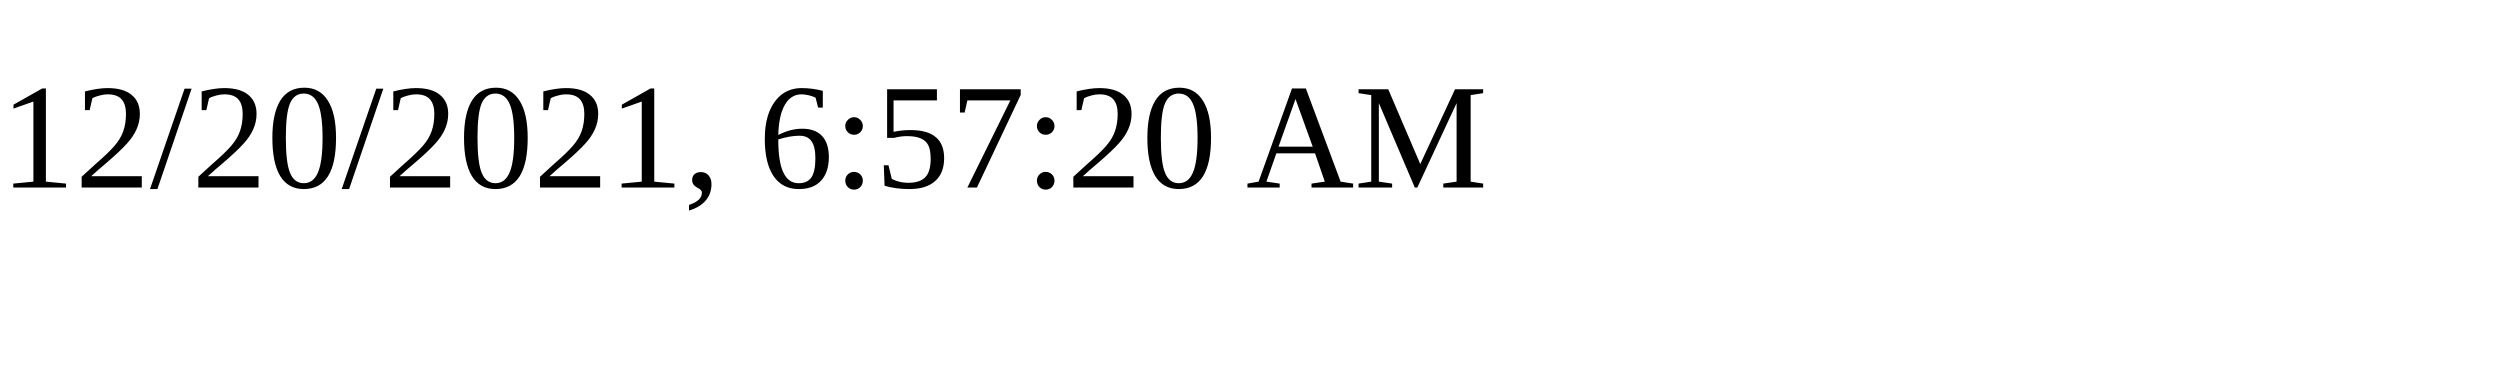
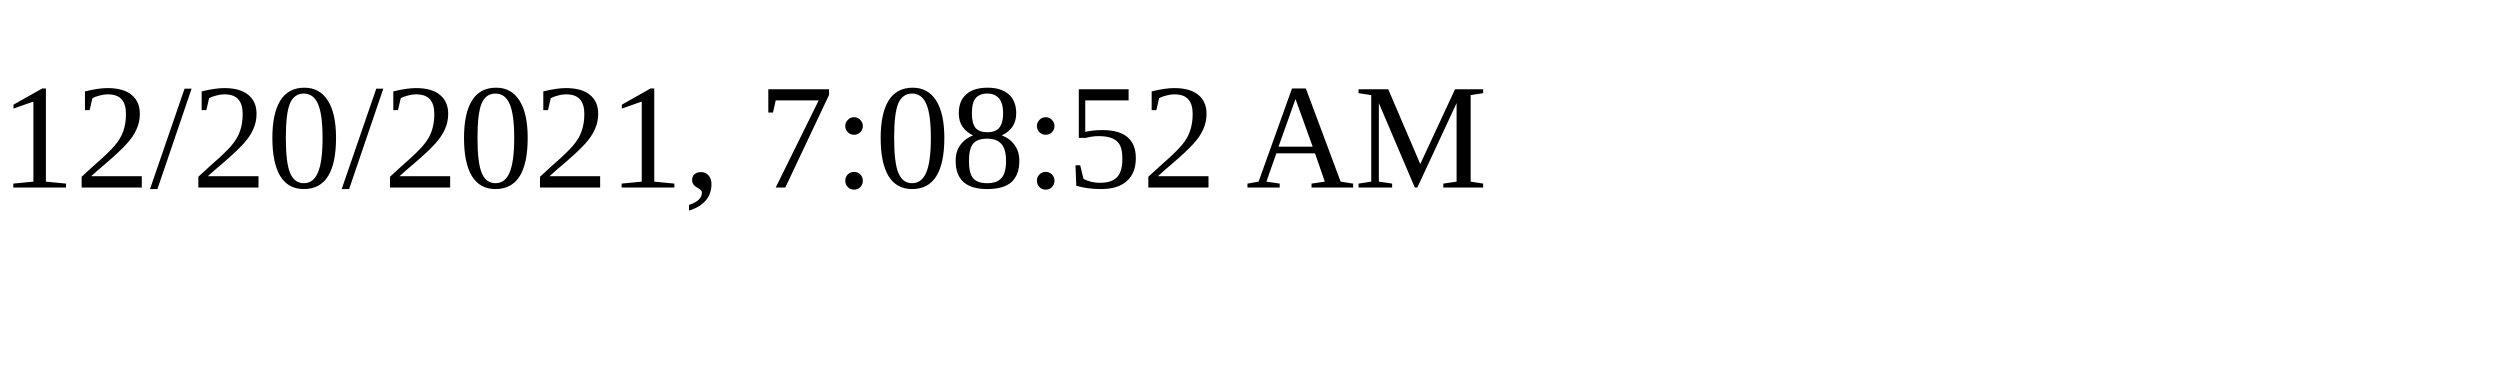
<svg xmlns="http://www.w3.org/2000/svg" height="30" width="200">
-   <text x="0" y="15">12/20/2021, 6:57:20 AM</text>
+   <text x="0" y="15">12/20/2021, 7:08:52 AM</text>
</svg>
